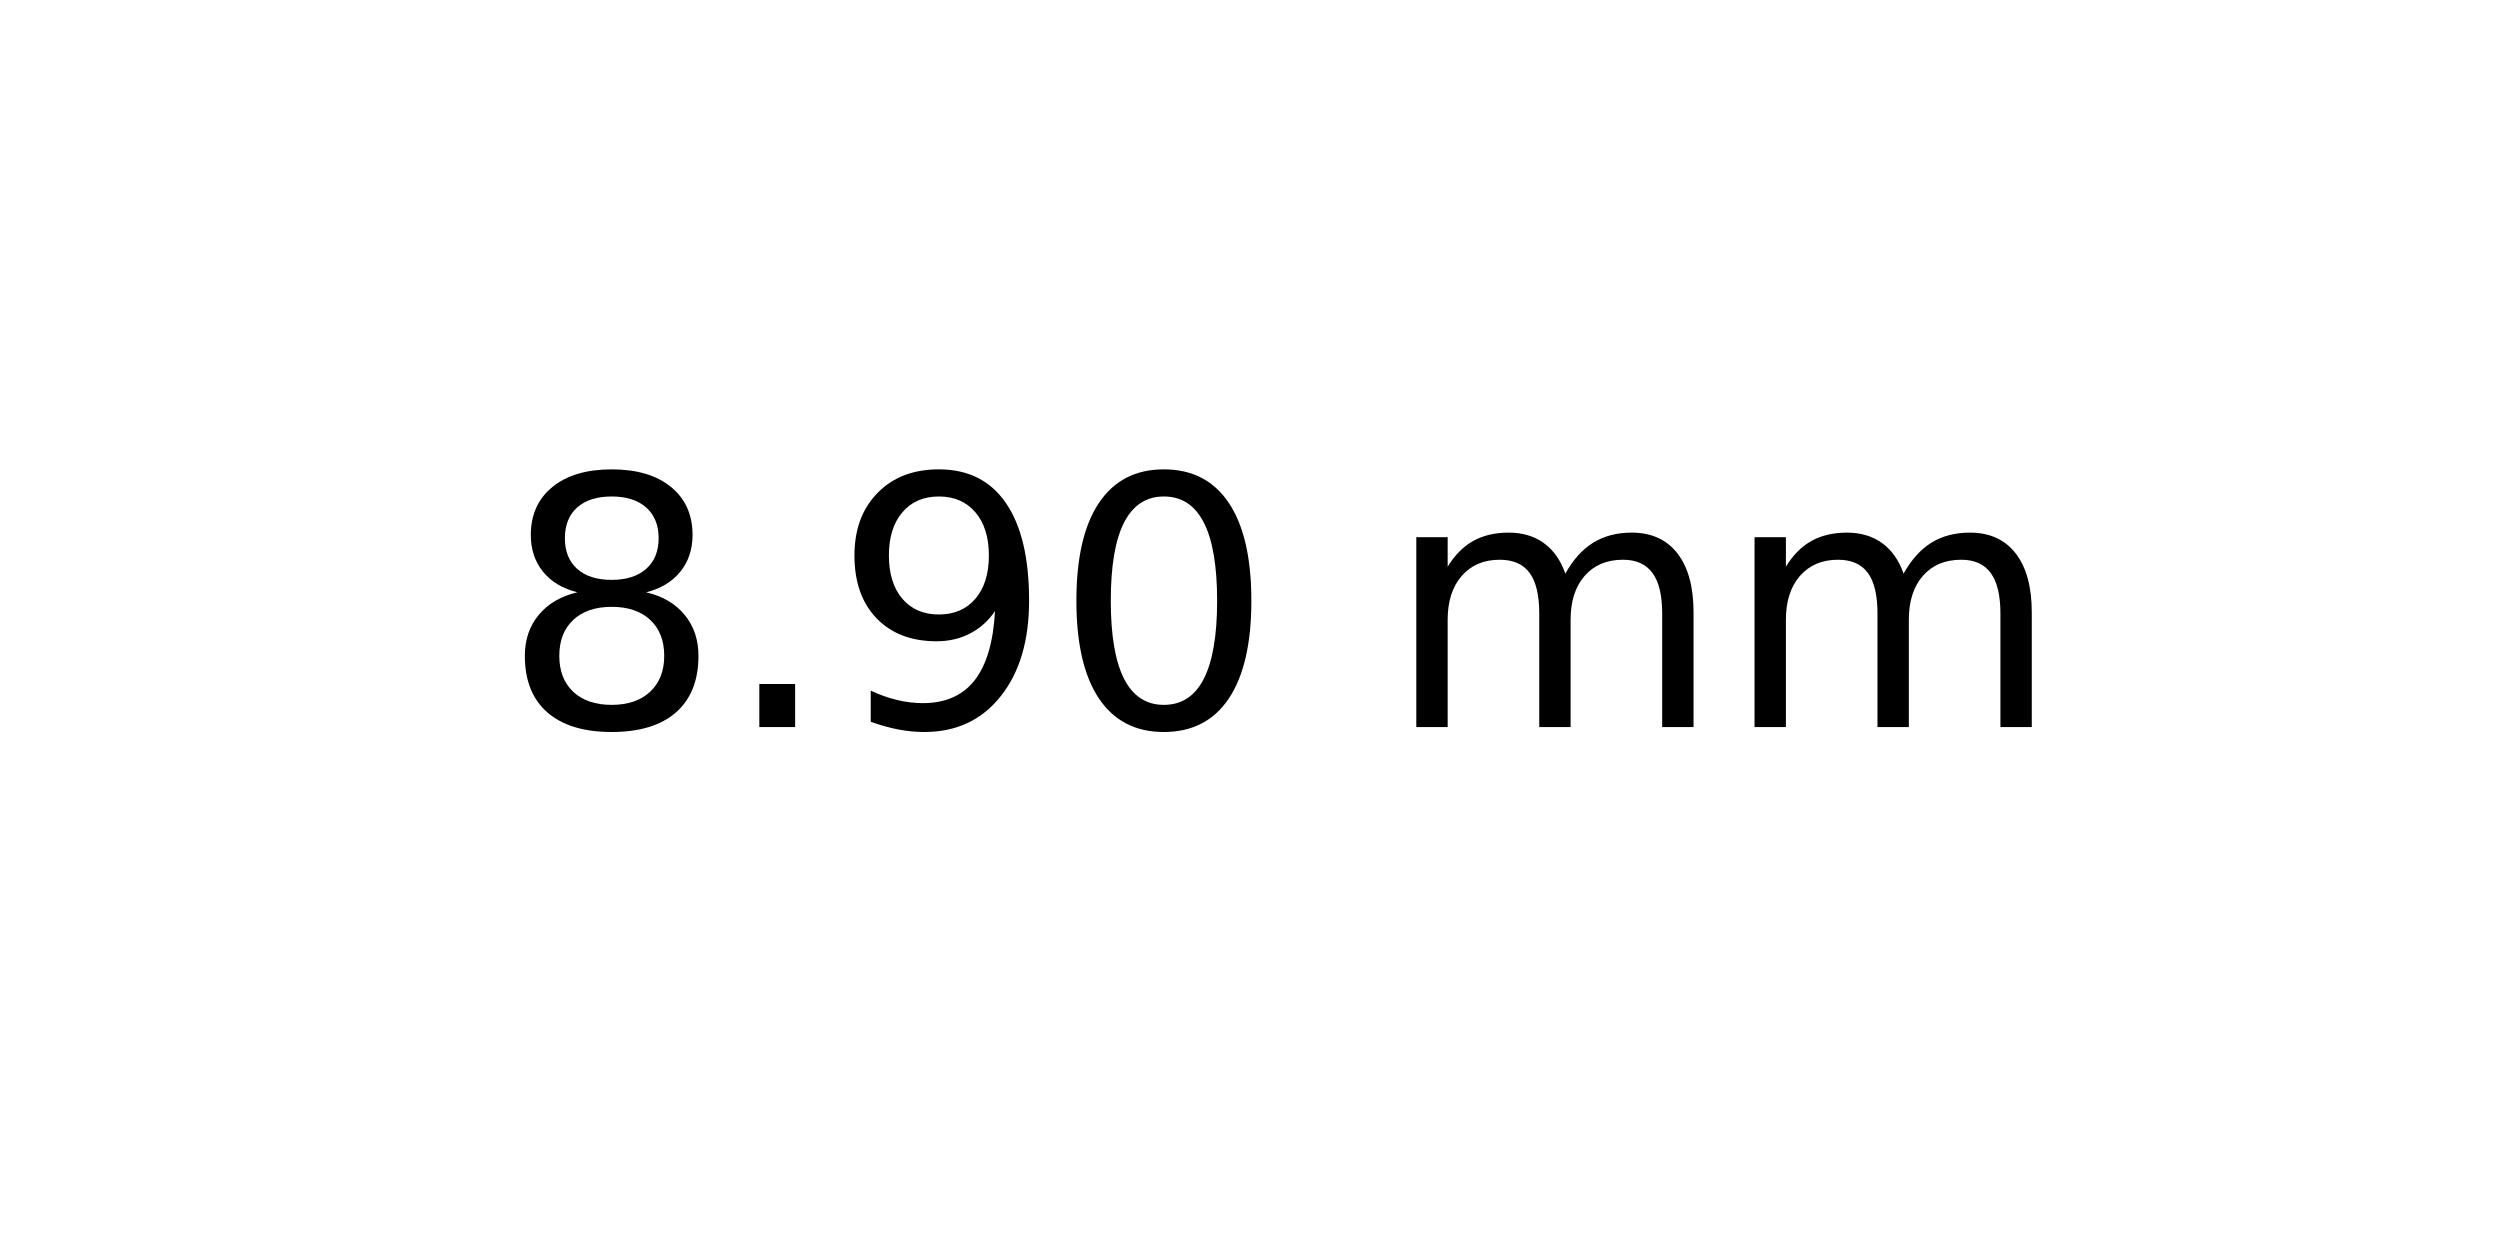
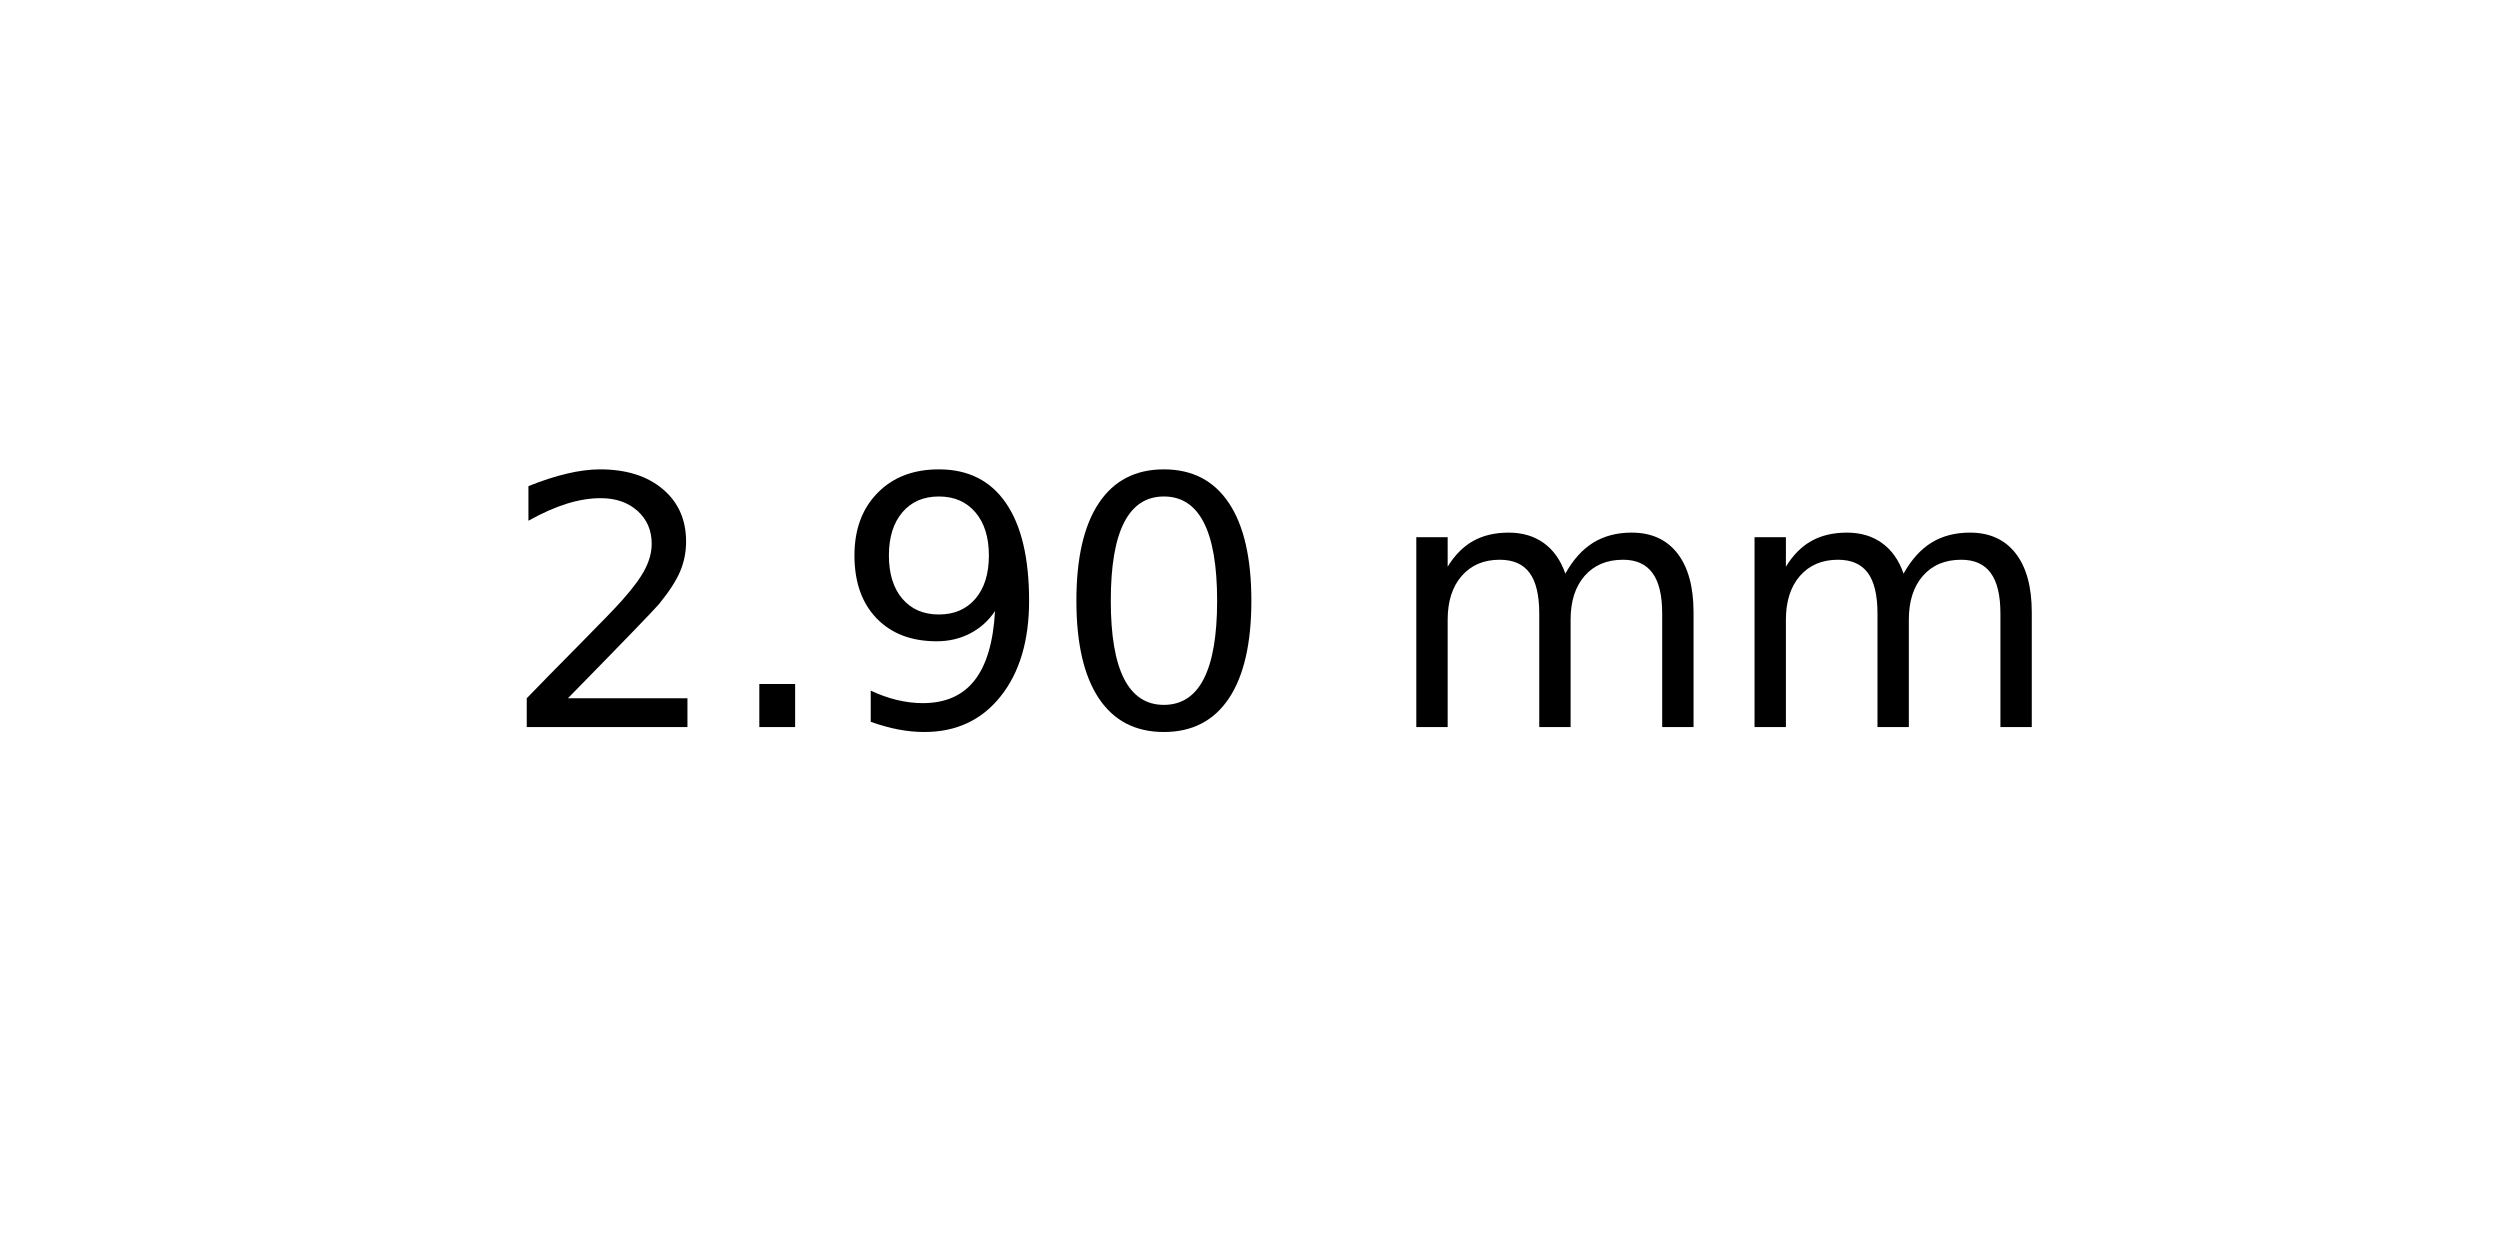
<svg xmlns="http://www.w3.org/2000/svg" xmlns:xlink="http://www.w3.org/1999/xlink" width="72pt" height="36pt" viewBox="0 0 72 36" version="1.1">
  <defs>
    <style type="text/css">*{stroke-linejoin: round; stroke-linecap: butt}</style>
  </defs>
  <g id="figure_1">
    <g id="axes_1">
      <g id="text_1">
        <g transform="translate(14.4375 20.93937) scale(0.1 -0.1)">
          <defs>
-             <path id="DejaVuSans-38" d="M 2034 2216  Q 1584 2216 1326 1975  Q 1069 1734 1069 1313  Q 1069 891 1326 650  Q 1584 409 2034 409  Q 2484 409 2743 651  Q 3003 894 3003 1313  Q 3003 1734 2745 1975  Q 2488 2216 2034 2216  z M 1403 2484  Q 997 2584 770 2862  Q 544 3141 544 3541  Q 544 4100 942 4425  Q 1341 4750 2034 4750  Q 2731 4750 3128 4425  Q 3525 4100 3525 3541  Q 3525 3141 3298 2862  Q 3072 2584 2669 2484  Q 3125 2378 3379 2068  Q 3634 1759 3634 1313  Q 3634 634 3220 271  Q 2806 -91 2034 -91  Q 1263 -91 848 271  Q 434 634 434 1313  Q 434 1759 690 2068  Q 947 2378 1403 2484  z M 1172 3481  Q 1172 3119 1398 2916  Q 1625 2713 2034 2713  Q 2441 2713 2670 2916  Q 2900 3119 2900 3481  Q 2900 3844 2670 4047  Q 2441 4250 2034 4250  Q 1625 4250 1398 4047  Q 1172 3844 1172 3481  z " transform="scale(0.015625)" />
+             <path id="DejaVuSans-32" d="M 1228 531  L 3431 531  L 3431 0  L 469 0  L 469 531  Q 828 903 1448 1529  Q 2069 2156 2228 2338  Q 2531 2678 2651 2914  Q 2772 3150 2772 3378  Q 2772 3750 2511 3984  Q 2250 4219 1831 4219  Q 1534 4219 1204 4116  Q 875 4013 500 3803  L 500 4441  Q 881 4594 1212 4672  Q 1544 4750 1819 4750  Q 2544 4750 2975 4387  Q 3406 4025 3406 3419  Q 3406 3131 3298 2873  Q 3191 2616 2906 2266  Q 2828 2175 2409 1742  Q 1991 1309 1228 531  z " transform="scale(0.015625)" />
            <path id="DejaVuSans-2e" d="M 684 794  L 1344 794  L 1344 0  L 684 0  L 684 794  z " transform="scale(0.015625)" />
            <path id="DejaVuSans-39" d="M 703 97  L 703 672  Q 941 559 1184 500  Q 1428 441 1663 441  Q 2288 441 2617 861  Q 2947 1281 2994 2138  Q 2813 1869 2534 1725  Q 2256 1581 1919 1581  Q 1219 1581 811 2004  Q 403 2428 403 3163  Q 403 3881 828 4315  Q 1253 4750 1959 4750  Q 2769 4750 3195 4129  Q 3622 3509 3622 2328  Q 3622 1225 3098 567  Q 2575 -91 1691 -91  Q 1453 -91 1209 -44  Q 966 3 703 97  z M 1959 2075  Q 2384 2075 2632 2365  Q 2881 2656 2881 3163  Q 2881 3666 2632 3958  Q 2384 4250 1959 4250  Q 1534 4250 1286 3958  Q 1038 3666 1038 3163  Q 1038 2656 1286 2365  Q 1534 2075 1959 2075  z " transform="scale(0.015625)" />
            <path id="DejaVuSans-30" d="M 2034 4250  Q 1547 4250 1301 3770  Q 1056 3291 1056 2328  Q 1056 1369 1301 889  Q 1547 409 2034 409  Q 2525 409 2770 889  Q 3016 1369 3016 2328  Q 3016 3291 2770 3770  Q 2525 4250 2034 4250  z M 2034 4750  Q 2819 4750 3233 4129  Q 3647 3509 3647 2328  Q 3647 1150 3233 529  Q 2819 -91 2034 -91  Q 1250 -91 836 529  Q 422 1150 422 2328  Q 422 3509 836 4129  Q 1250 4750 2034 4750  z " transform="scale(0.015625)" />
            <path id="DejaVuSans-20" transform="scale(0.015625)" />
            <path id="DejaVuSans-6d" d="M 3328 2828  Q 3544 3216 3844 3400  Q 4144 3584 4550 3584  Q 5097 3584 5394 3201  Q 5691 2819 5691 2113  L 5691 0  L 5113 0  L 5113 2094  Q 5113 2597 4934 2840  Q 4756 3084 4391 3084  Q 3944 3084 3684 2787  Q 3425 2491 3425 1978  L 3425 0  L 2847 0  L 2847 2094  Q 2847 2600 2669 2842  Q 2491 3084 2119 3084  Q 1678 3084 1418 2786  Q 1159 2488 1159 1978  L 1159 0  L 581 0  L 581 3500  L 1159 3500  L 1159 2956  Q 1356 3278 1631 3431  Q 1906 3584 2284 3584  Q 2666 3584 2933 3390  Q 3200 3197 3328 2828  z " transform="scale(0.015625)" />
          </defs>
-           <use xlink:href="#DejaVuSans-38" />
+           <use xlink:href="#DejaVuSans-32" />
          <use xlink:href="#DejaVuSans-2e" x="63.623" />
          <use xlink:href="#DejaVuSans-39" x="95.41" />
          <use xlink:href="#DejaVuSans-30" x="159.033" />
          <use xlink:href="#DejaVuSans-20" x="222.656" />
          <use xlink:href="#DejaVuSans-6d" x="254.443" />
          <use xlink:href="#DejaVuSans-6d" x="351.855" />
        </g>
      </g>
    </g>
  </g>
</svg>
